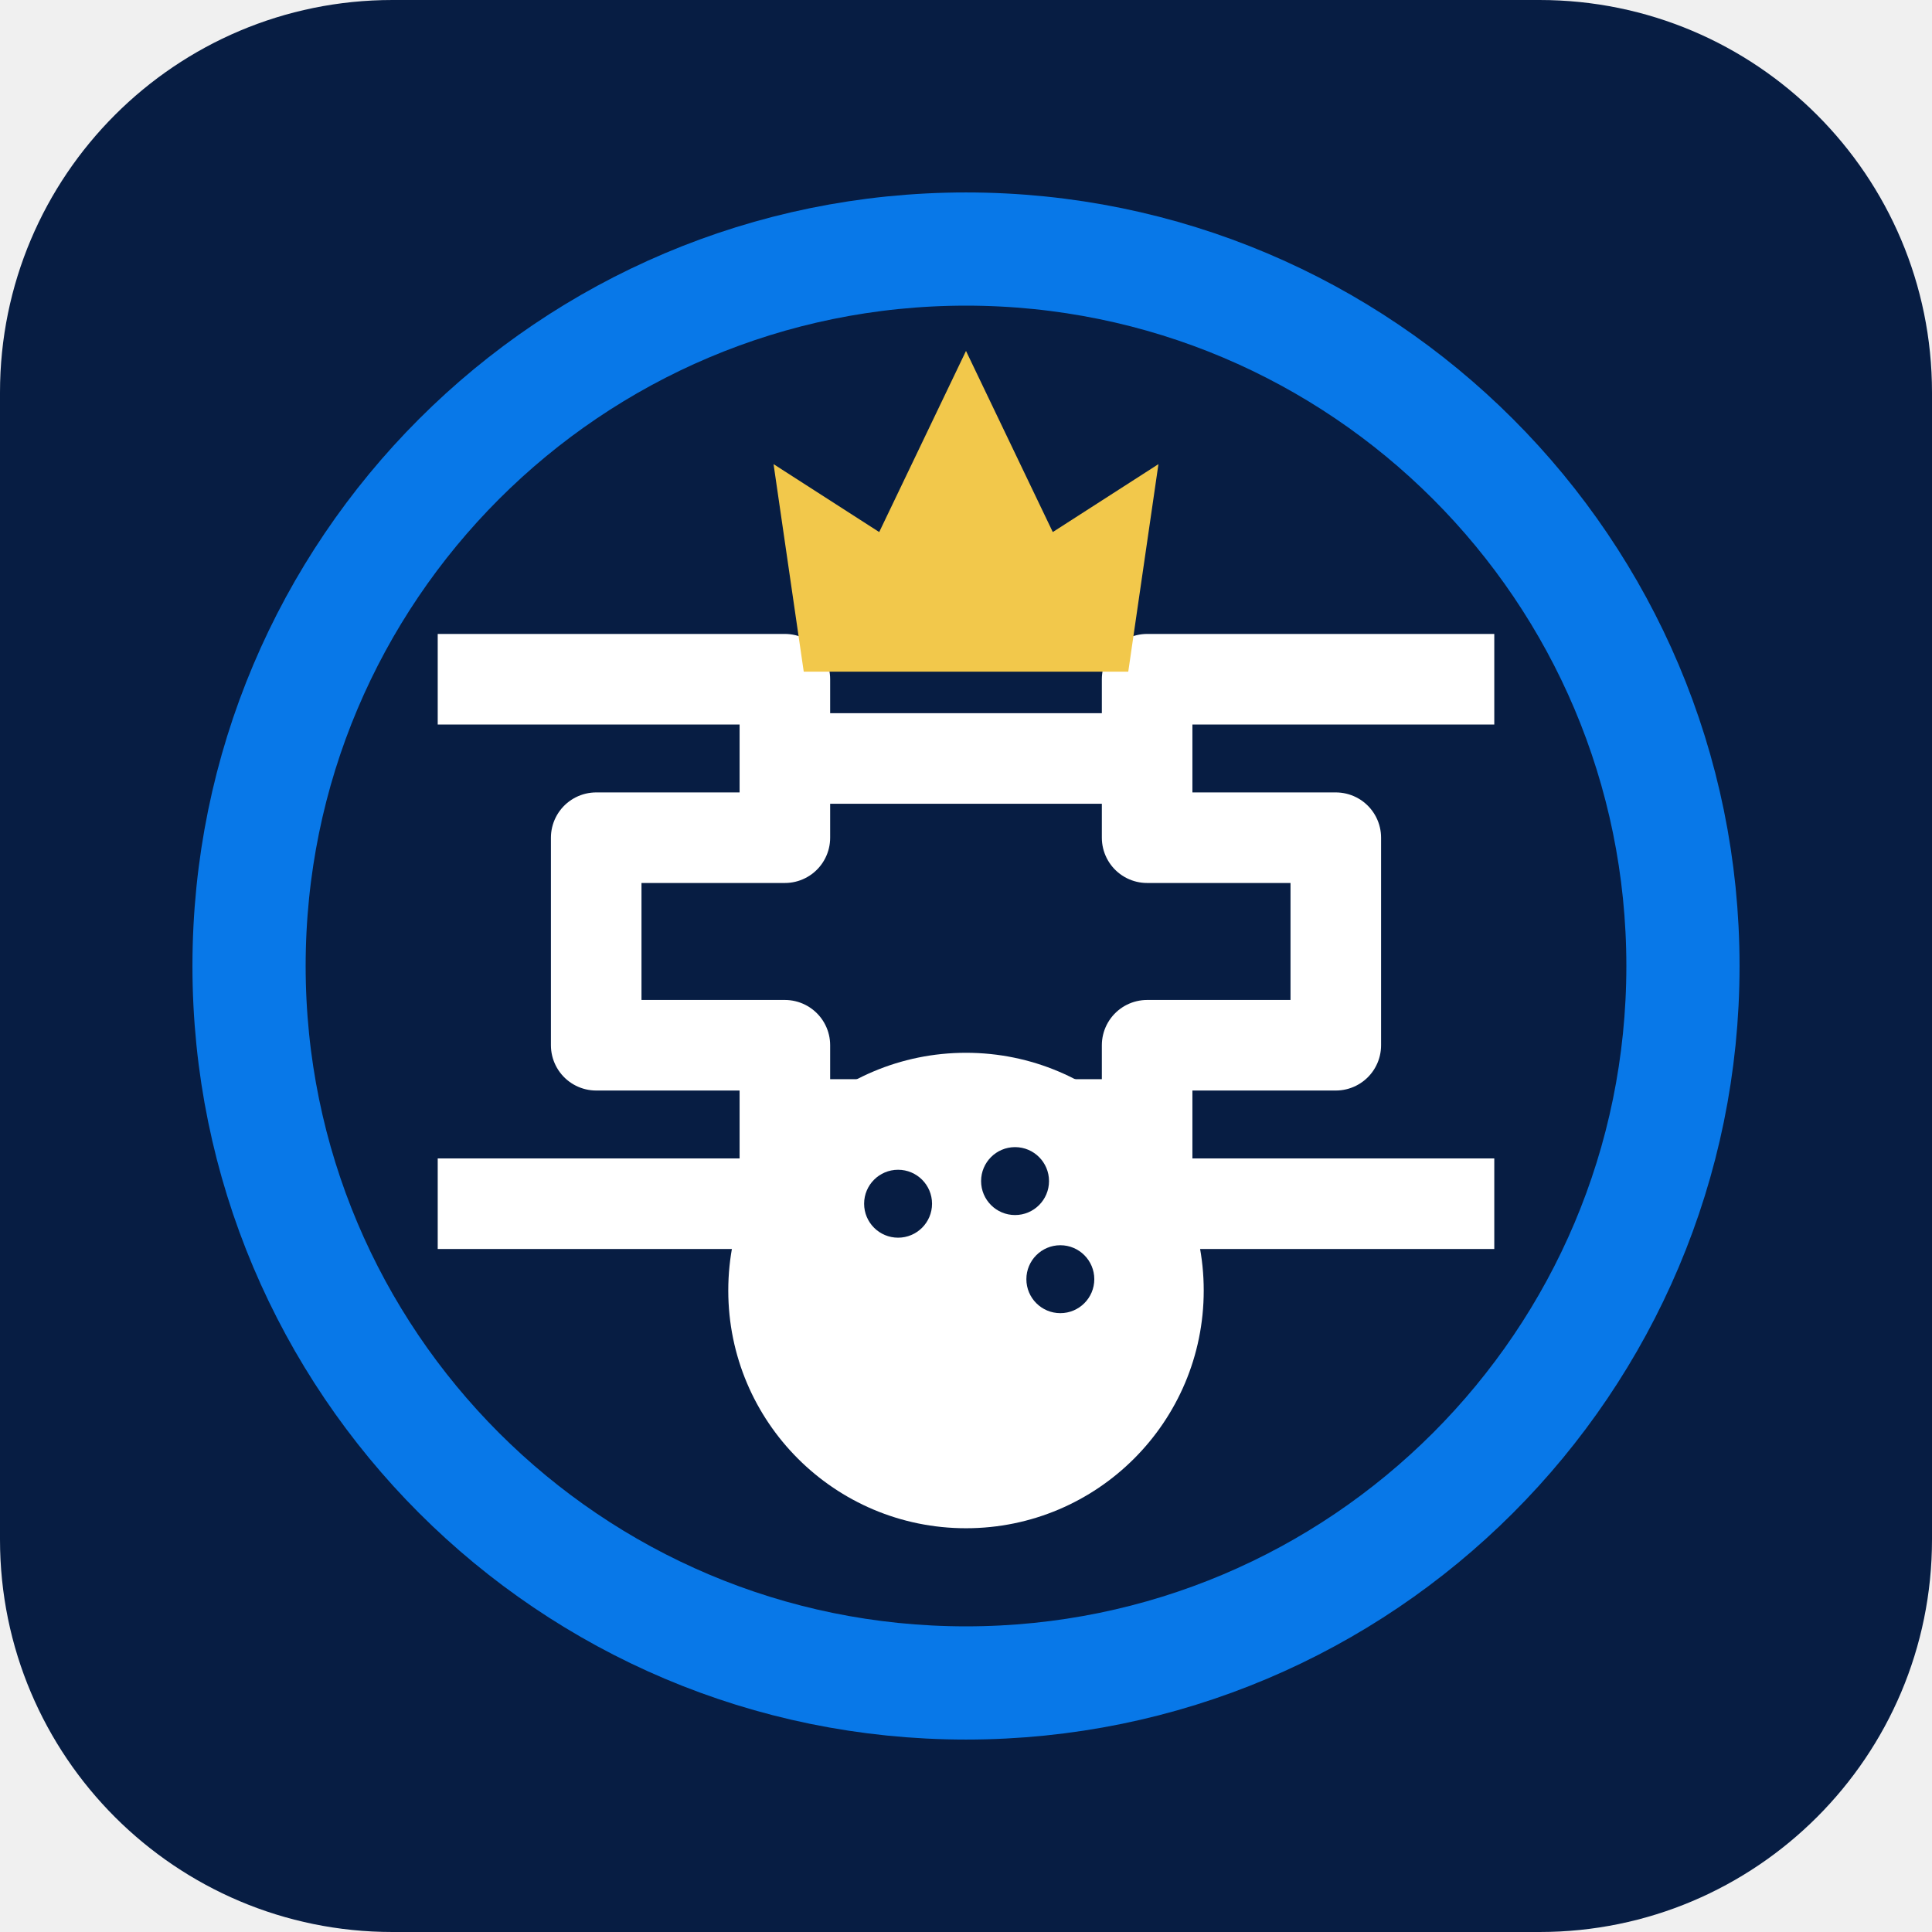
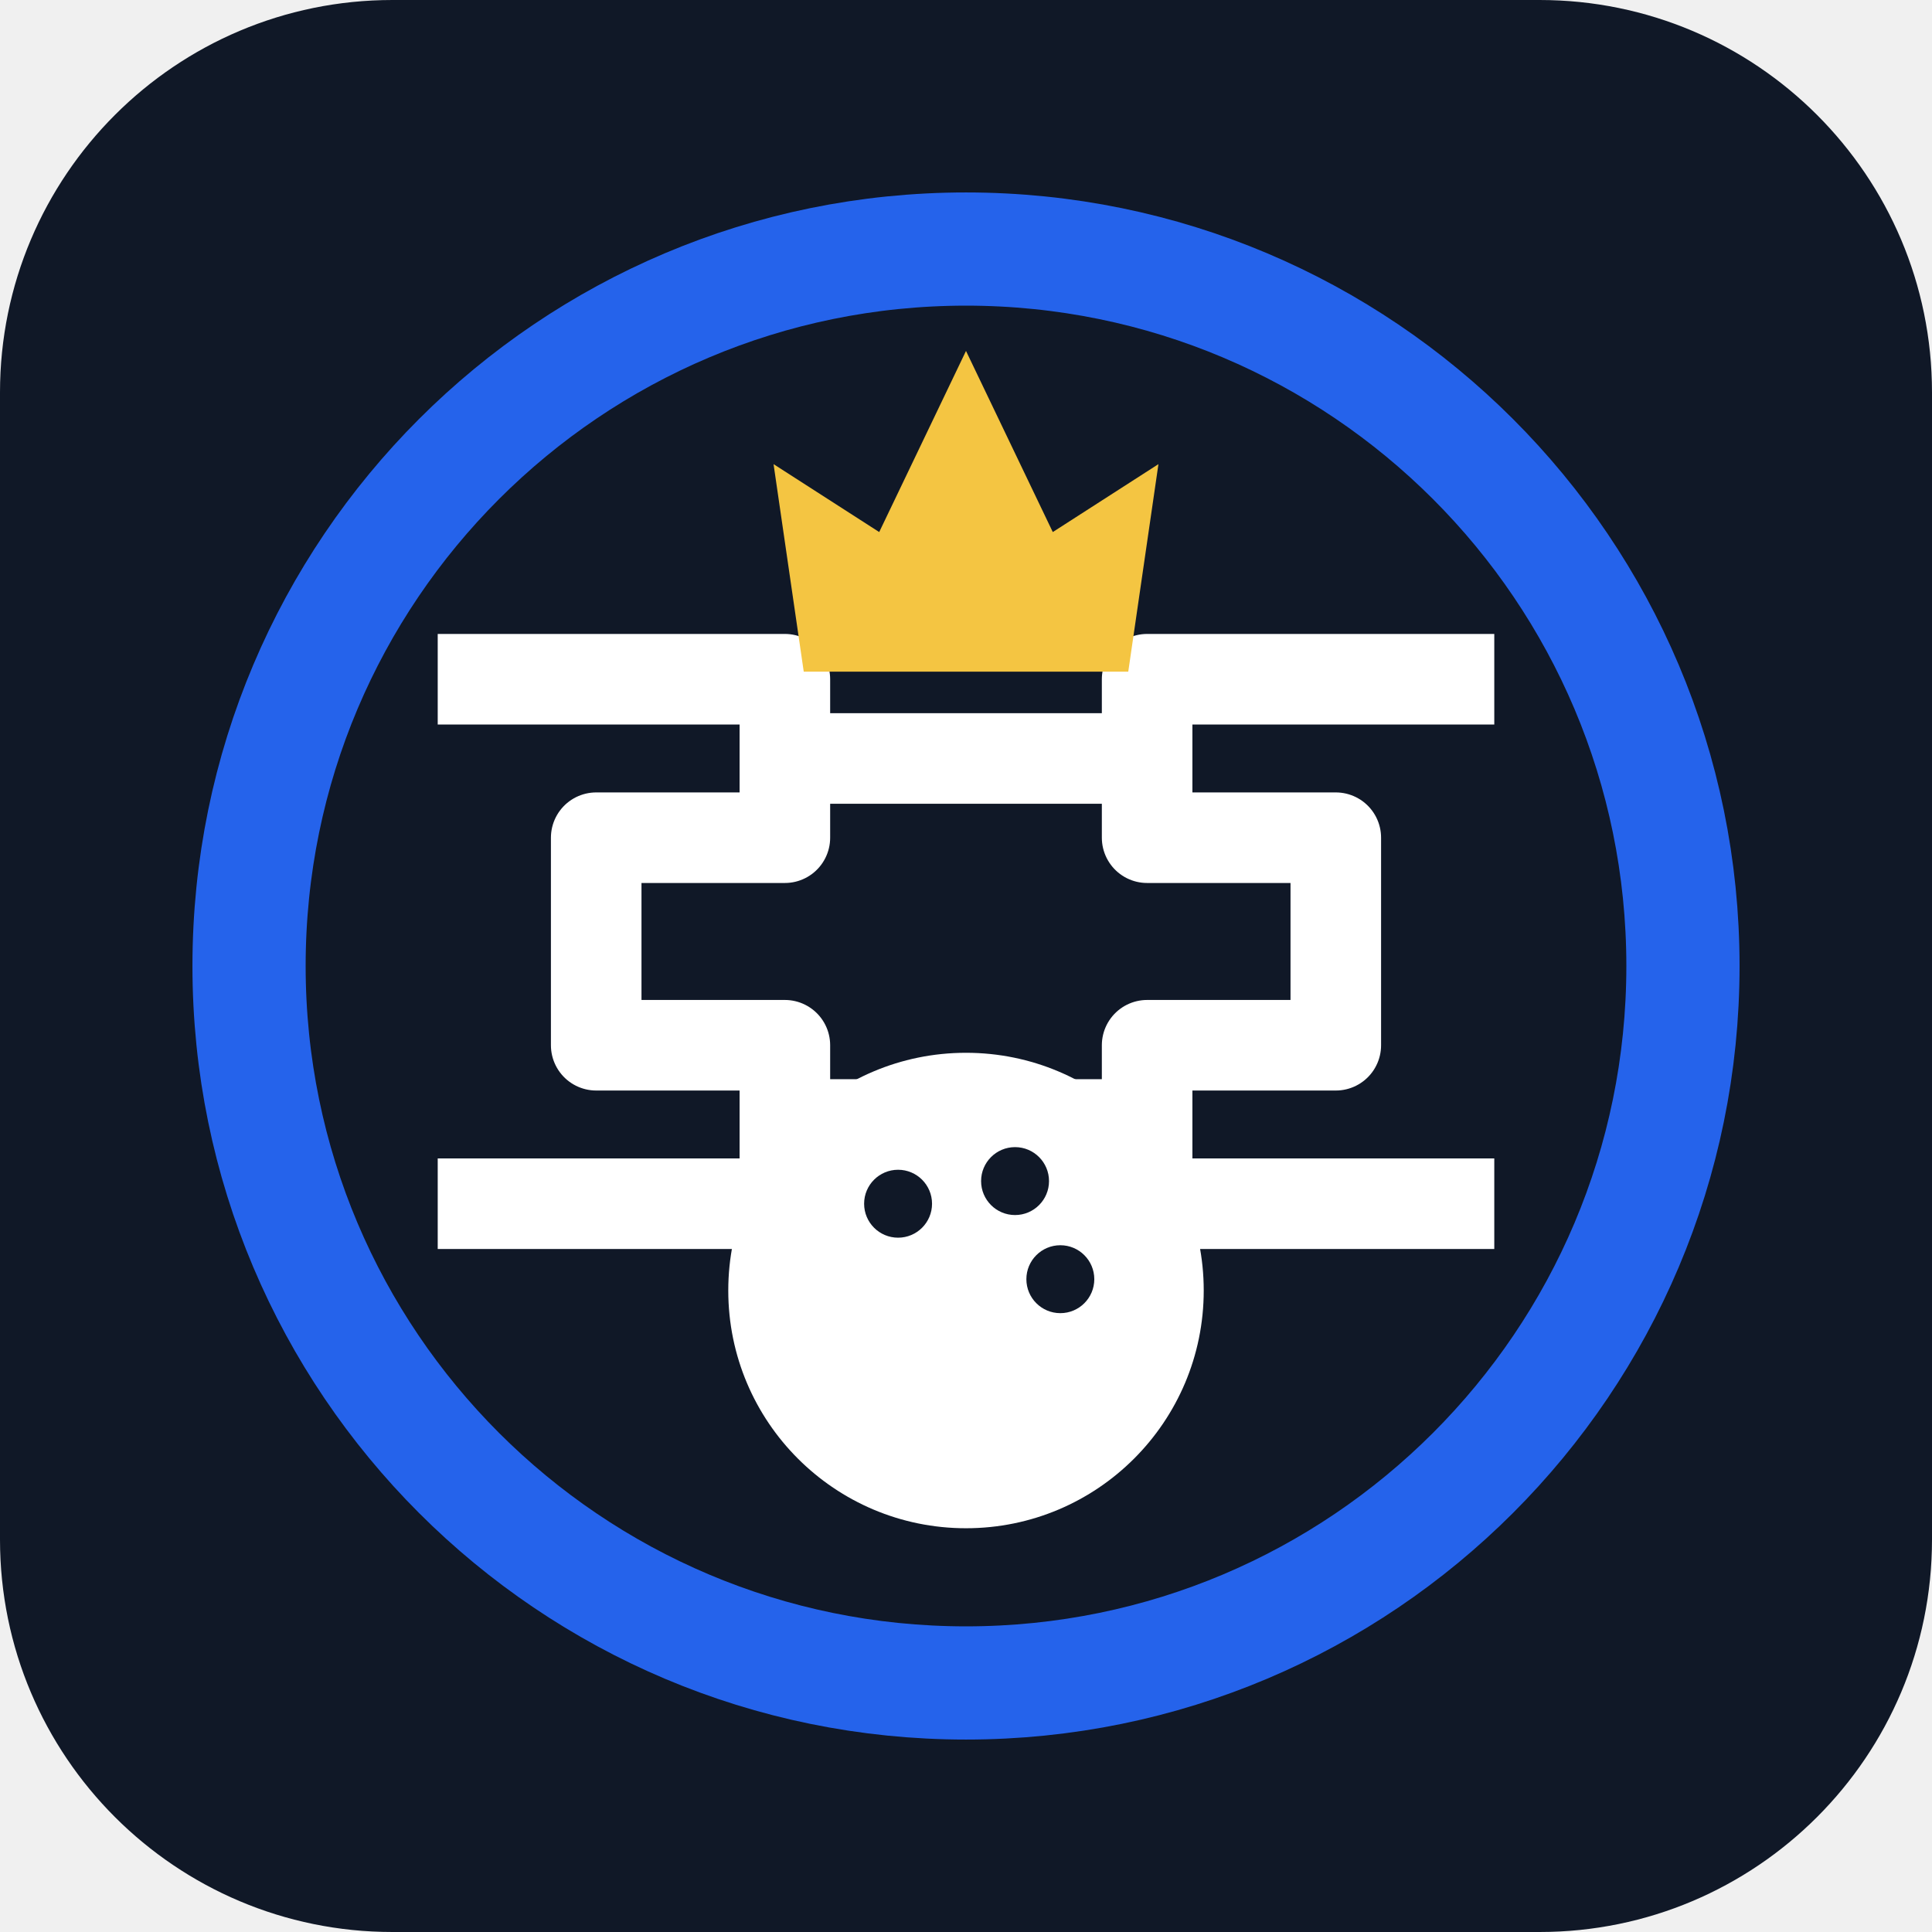
<svg xmlns="http://www.w3.org/2000/svg" viewBox="0 0 512 512">
-   <rect width="512" height="512" rx="104" fill="#071d43" />
-   <circle cx="256" cy="256" r="190" fill="none" stroke="#0878e8" stroke-width="30" />
+   <rect width="512" height="512" rx="104" fill="#101827" />
+   <circle cx="256" cy="256" r="190" fill="none" stroke="#2563eb" stroke-width="30" />
  <path d="M116 180h92v42h-50v55h50v42h-92m280-139h-92v42h50v55h-50v42h92M208 201h96M208 298h96" fill="none" stroke="#fff" stroke-width="24" stroke-linejoin="round" />
  <circle cx="256" cy="342" r="63" fill="#fff" />
-   <circle cx="238" cy="319" r="9" fill="#071d43" />
-   <circle cx="269" cy="313" r="9" fill="#071d43" />
-   <circle cx="281" cy="339" r="9" fill="#071d43" />
-   <path d="m205 123 28 18 23-48 23 48 28-18-8 55h-86z" fill="#f2c84b" />
+   <circle cx="238" cy="319" r="9" fill="#101827" />
+   <circle cx="269" cy="313" r="9" fill="#101827" />
+   <circle cx="281" cy="339" r="9" fill="#101827" />
+   <path d="m205 123 28 18 23-48 23 48 28-18-8 55h-86z" fill="#f4c542" />
</svg>
